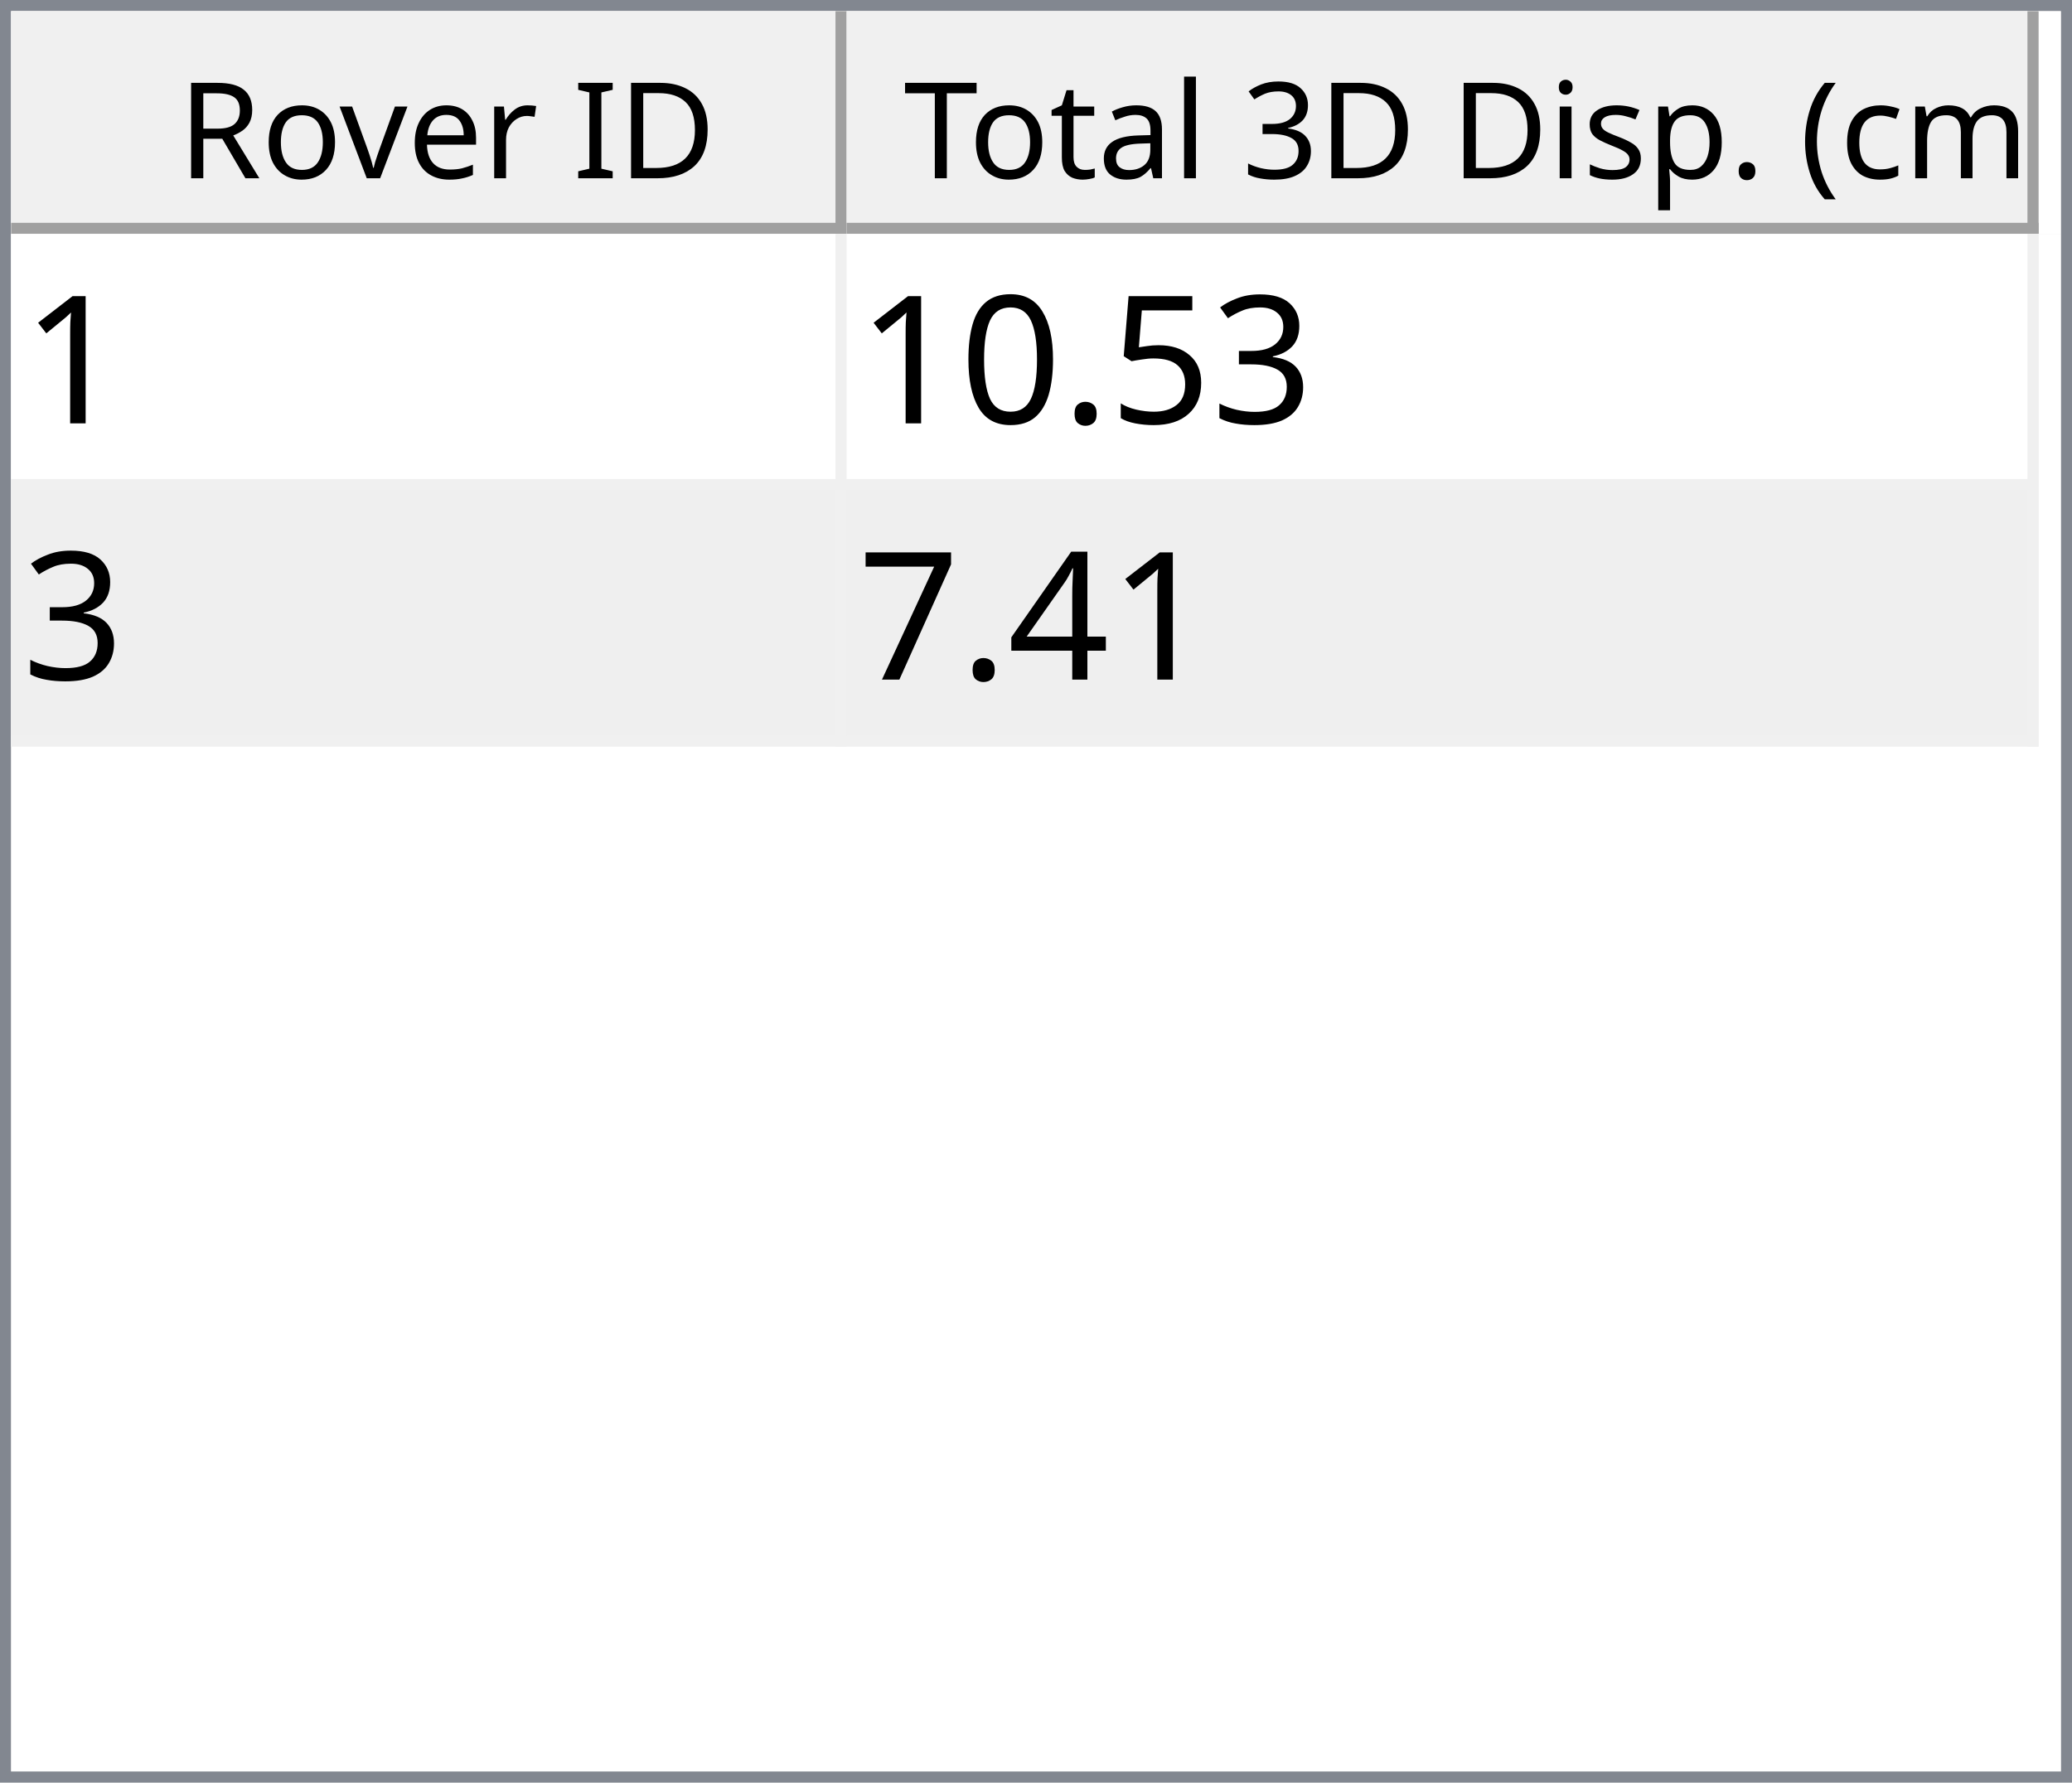
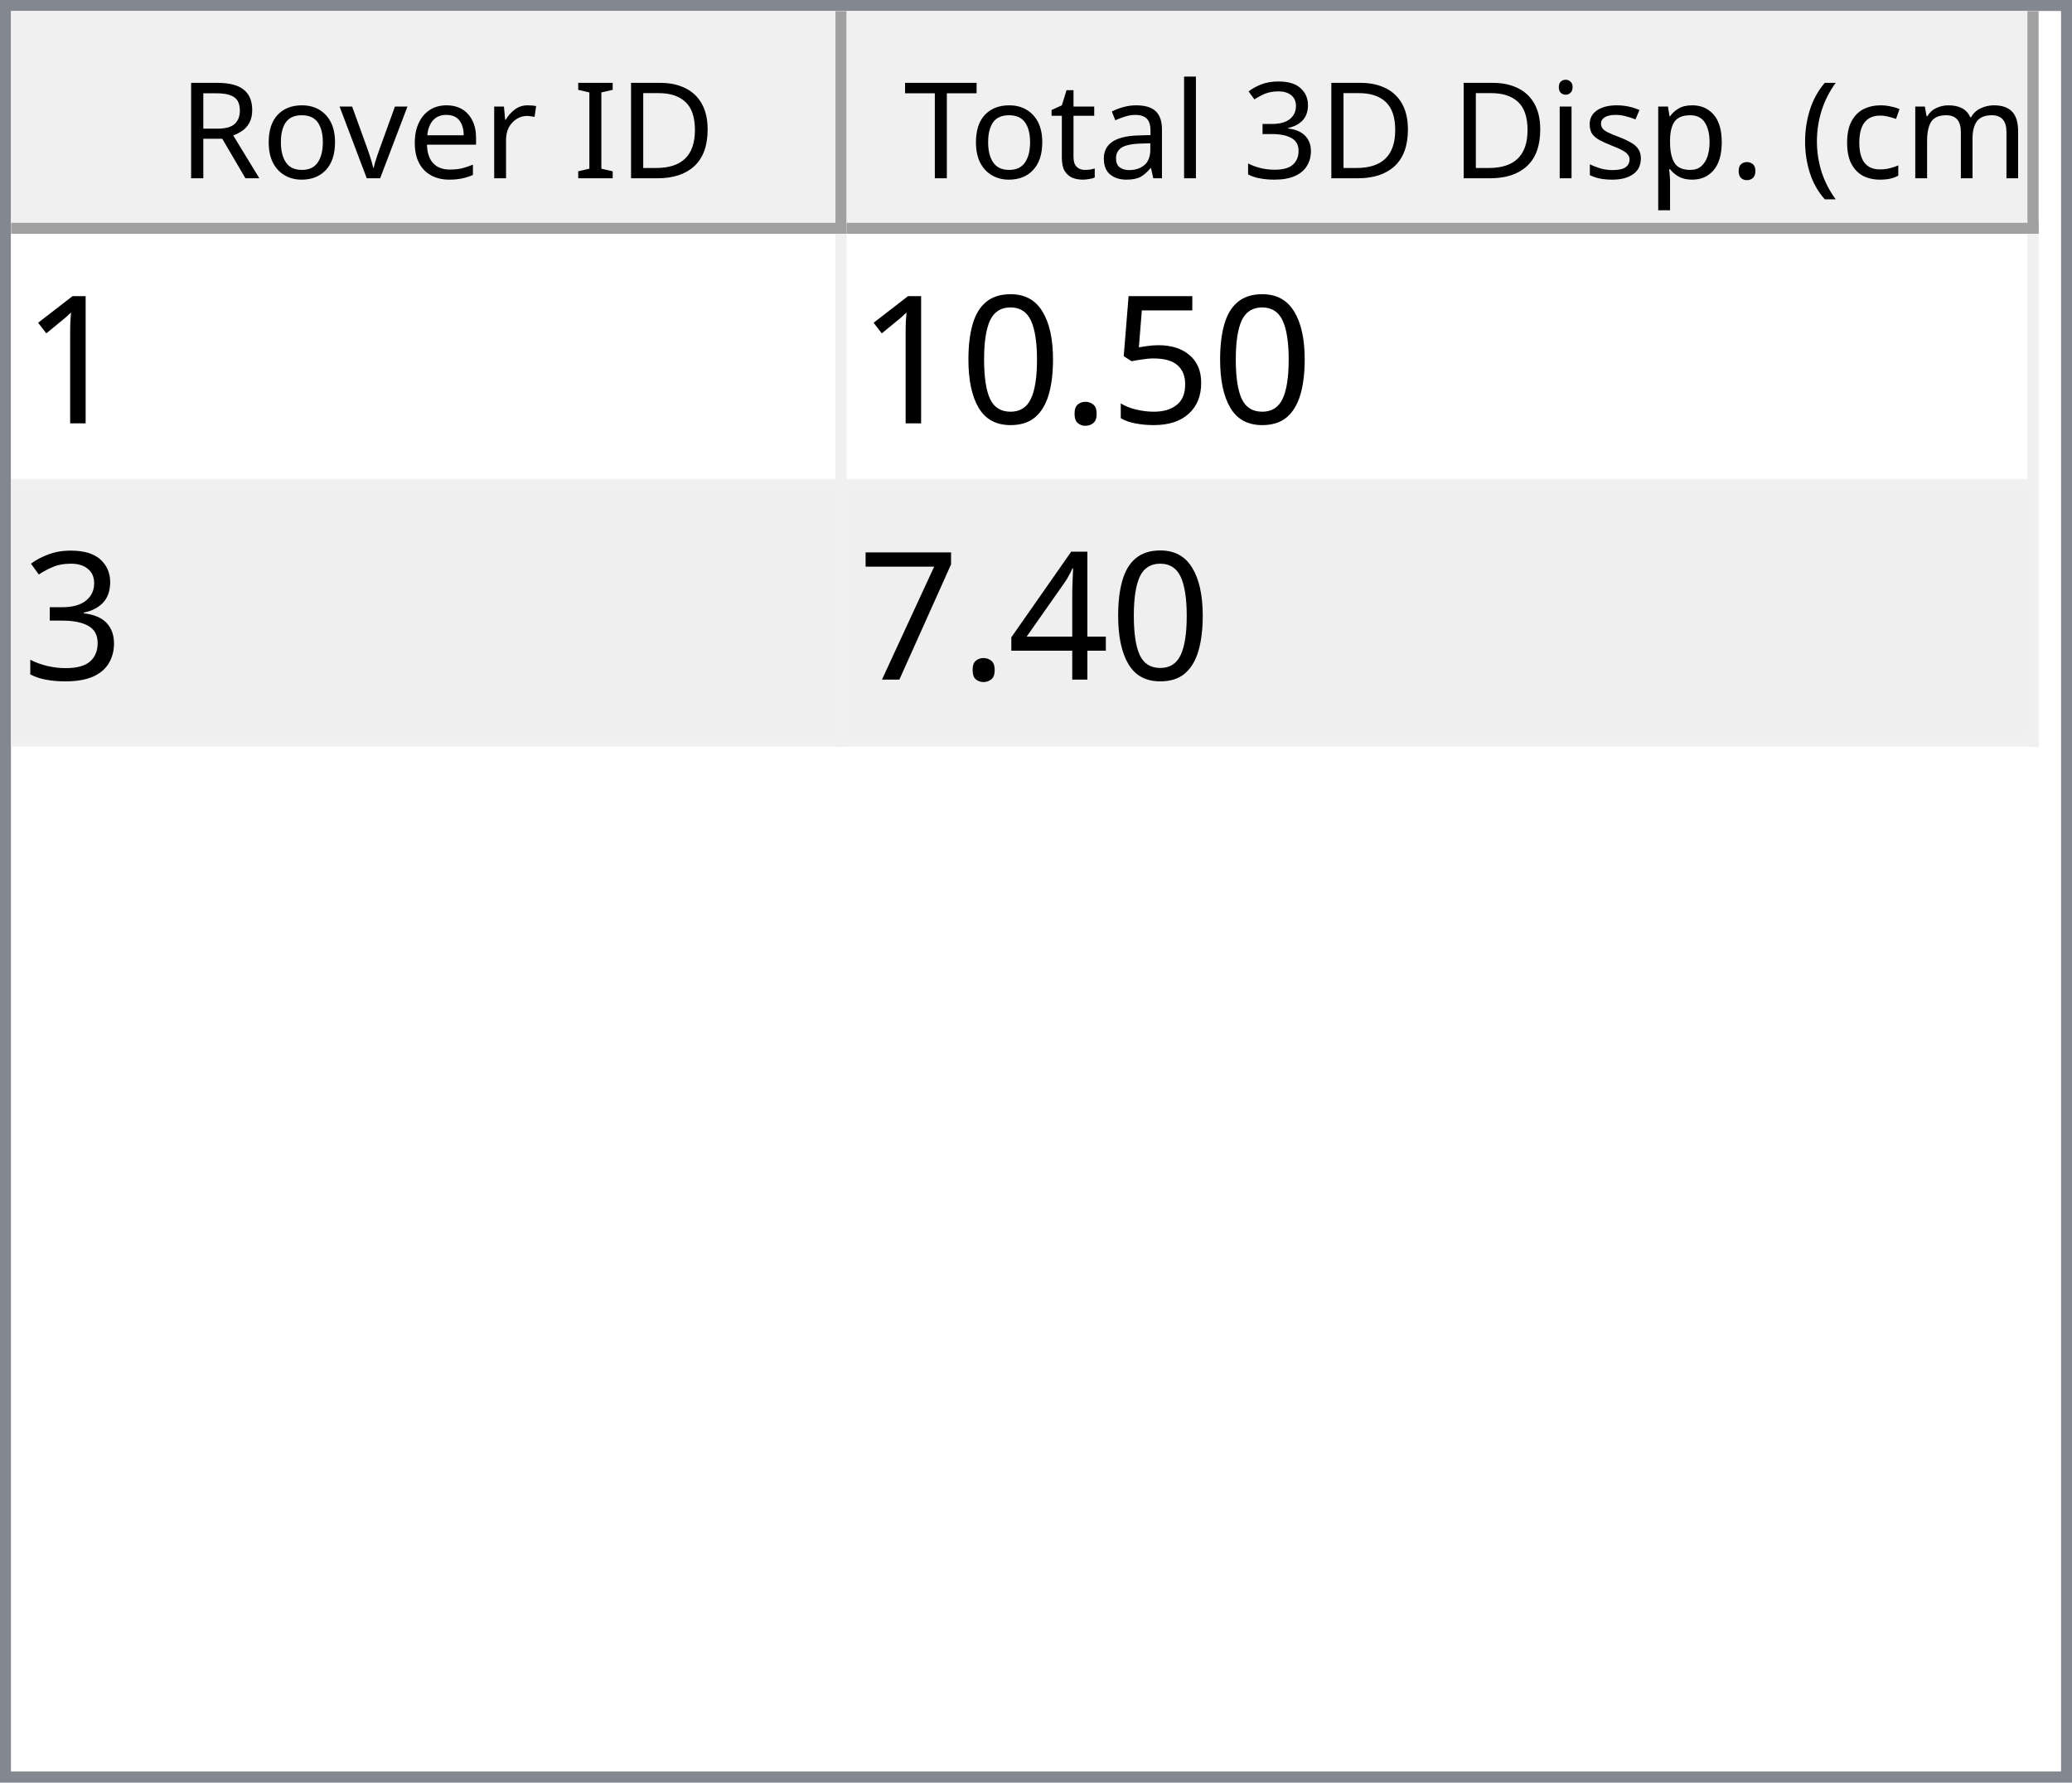
<svg xmlns="http://www.w3.org/2000/svg" style="fill-opacity:1; color-rendering:auto; color-interpolation:auto; text-rendering:auto; stroke:black; stroke-linecap:square; stroke-miterlimit:10; shape-rendering:auto; stroke-opacity:1; fill:black; stroke-dasharray:none; font-weight:normal; stroke-width:1; font-family:'Dialog'; font-style:normal; stroke-linejoin:miter; font-size:12px; stroke-dashoffset:0; image-rendering:auto;" width="186" height="160">
  <defs id="genericDefs" />
  <g>
    <defs id="defs1">
      <clipPath clipPathUnits="userSpaceOnUse" id="clipPath1">
        <path d="M0 0 L186 0 L186 160 L0 160 L0 0 Z" />
      </clipPath>
      <clipPath clipPathUnits="userSpaceOnUse" id="clipPath2">
        <path d="M0 0 L0 160 L186 160 L186 0 Z" />
      </clipPath>
      <clipPath clipPathUnits="userSpaceOnUse" id="clipPath3">
        <path d="M0 0 L0 20 L184 20 L184 0 Z" />
      </clipPath>
      <clipPath clipPathUnits="userSpaceOnUse" id="clipPath4">
        <path d="M0 0 L0 20 L75 20 L75 0 Z" />
      </clipPath>
      <clipPath clipPathUnits="userSpaceOnUse" id="clipPath5">
        <path d="M1 1 L1 19 L74 19 L74 1 Z" />
      </clipPath>
      <clipPath clipPathUnits="userSpaceOnUse" id="clipPath6">
        <path d="M0 0 L0 18 L73 18 L73 0 Z" />
      </clipPath>
      <clipPath clipPathUnits="userSpaceOnUse" id="clipPath7">
        <path d="M-0.5 -0.5 L-0.5 19.5 L74.5 19.5 L74.5 -0.5 Z" />
      </clipPath>
      <clipPath clipPathUnits="userSpaceOnUse" id="clipPath8">
        <path d="M0 0 L0 20 L107 20 L107 0 Z" />
      </clipPath>
      <clipPath clipPathUnits="userSpaceOnUse" id="clipPath9">
        <path d="M1 1 L1 19 L106 19 L106 1 Z" />
      </clipPath>
      <clipPath clipPathUnits="userSpaceOnUse" id="clipPath10">
        <path d="M0 0 L0 18 L105 18 L105 0 Z" />
      </clipPath>
      <clipPath clipPathUnits="userSpaceOnUse" id="clipPath11">
        <path d="M-0.5 -0.5 L-0.5 19.5 L106.5 19.5 L106.5 -0.5 Z" />
      </clipPath>
      <clipPath clipPathUnits="userSpaceOnUse" id="clipPath12">
        <path d="M0 0 L0 138 L184 138 L184 0 Z" />
      </clipPath>
      <clipPath clipPathUnits="userSpaceOnUse" id="clipPath13">
        <path d="M0 0 L0 46 L182 46 L182 0 Z" />
      </clipPath>
      <clipPath clipPathUnits="userSpaceOnUse" id="clipPath14">
        <path d="M-0.5 -0.5 L-0.5 45.5 L181.5 45.5 L181.5 -0.5 Z" />
      </clipPath>
      <clipPath clipPathUnits="userSpaceOnUse" id="clipPath15">
        <path d="M0 0 L0 22 L74 22 L74 0 Z" />
      </clipPath>
      <clipPath clipPathUnits="userSpaceOnUse" id="clipPath16">
        <path d="M0 0 L0 22 L106 22 L106 0 Z" />
      </clipPath>
      <font horiz-adv-x="64.551" id="font1">
        <font-face ascent="107.91" descent="25.098" units-per-em="100" style="font-style:normal; font-family:Segoe UI; font-weight:normal;" />
        <missing-glyph horiz-adv-x="64.551" d="M8.109 0 L8.109 68.266 L56.453 68.266 L56.453 0 L8.109 0 ZM15.328 7.234 L49.219 7.234 L49.219 61.031 L15.328 61.031 L15.328 7.234 Z" />
        <glyph unicode="D" horiz-adv-x="70.117" d="M9.188 0 L9.188 70.016 L28.516 70.016 Q65.531 70.016 65.531 35.891 Q65.531 19.672 55.25 9.836 Q44.969 0 27.734 0 L9.188 0 ZM17.391 62.594 L17.391 7.422 L27.828 7.422 Q41.609 7.422 49.273 14.797 Q56.938 22.172 56.938 35.688 Q56.938 62.594 28.328 62.594 L17.391 62.594 Z" />
        <glyph unicode="I" horiz-adv-x="26.611" d="M17.391 0 L9.188 0 L9.188 70.016 L17.391 70.016 L17.391 0 Z" />
        <glyph unicode=" " horiz-adv-x="27.393" d="" />
        <glyph unicode="r" horiz-adv-x="34.766" d="M34.188 41.891 Q32.078 43.5 28.125 43.5 Q23 43.5 19.555 38.672 Q16.109 33.844 16.109 25.484 L16.109 0 L8.109 0 L8.109 50 L16.109 50 L16.109 39.703 L16.312 39.703 Q18.016 44.969 21.531 47.922 Q25.047 50.875 29.391 50.875 Q32.516 50.875 34.188 50.203 L34.188 41.891 Z" />
        <glyph unicode="e" horiz-adv-x="52.295" d="M48.297 23 L12.984 23 Q13.188 14.656 17.484 10.109 Q21.781 5.562 29.297 5.562 Q37.75 5.562 44.828 11.141 L44.828 3.609 Q38.234 -1.172 27.391 -1.172 Q16.797 -1.172 10.742 5.641 Q4.688 12.453 4.688 24.812 Q4.688 36.469 11.305 43.82 Q17.922 51.172 27.734 51.172 Q37.547 51.172 42.922 44.828 Q48.297 38.484 48.297 27.203 L48.297 23 ZM40.094 29.781 Q40.047 36.719 36.75 40.578 Q33.453 44.438 27.594 44.438 Q21.922 44.438 17.969 40.383 Q14.016 36.328 13.094 29.781 L40.094 29.781 Z" />
        <glyph unicode="v" horiz-adv-x="47.9" d="M47.406 50 L27.484 0 L19.625 0 L0.688 50 L9.469 50 L22.172 13.672 Q23.578 9.672 23.922 6.688 L24.125 6.688 Q24.609 10.453 25.688 13.484 L38.969 50 L47.406 50 Z" />
        <glyph unicode="o" horiz-adv-x="58.594" d="M29 -1.172 Q17.922 -1.172 11.305 5.836 Q4.688 12.844 4.688 24.422 Q4.688 37.016 11.57 44.094 Q18.453 51.172 30.172 51.172 Q41.359 51.172 47.633 44.289 Q53.906 37.406 53.906 25.203 Q53.906 13.234 47.141 6.031 Q40.375 -1.172 29 -1.172 ZM29.594 44.438 Q21.875 44.438 17.383 39.188 Q12.891 33.938 12.891 24.703 Q12.891 15.828 17.43 10.695 Q21.969 5.562 29.594 5.562 Q37.359 5.562 41.531 10.594 Q45.703 15.625 45.703 24.906 Q45.703 34.281 41.531 39.359 Q37.359 44.438 29.594 44.438 Z" />
        <glyph unicode="R" horiz-adv-x="59.814" d="M59.375 0 L49.609 0 L37.891 19.625 Q36.281 22.359 34.766 24.289 Q33.25 26.219 31.664 27.438 Q30.078 28.656 28.25 29.219 Q26.422 29.781 24.125 29.781 L17.391 29.781 L17.391 0 L9.188 0 L9.188 70.016 L30.078 70.016 Q34.672 70.016 38.555 68.867 Q42.438 67.719 45.289 65.375 Q48.141 63.031 49.758 59.547 Q51.375 56.062 51.375 51.375 Q51.375 47.703 50.273 44.656 Q49.172 41.609 47.148 39.211 Q45.125 36.812 42.266 35.133 Q39.406 33.453 35.844 32.516 L35.844 32.328 Q37.594 31.547 38.891 30.547 Q40.188 29.547 41.359 28.18 Q42.531 26.812 43.68 25.078 Q44.828 23.344 46.234 21.047 L59.375 0 ZM17.391 62.594 L17.391 37.203 L28.516 37.203 Q31.594 37.203 34.203 38.133 Q36.812 39.062 38.719 40.797 Q40.625 42.531 41.703 45.047 Q42.781 47.562 42.781 50.688 Q42.781 56.297 39.141 59.445 Q35.5 62.594 28.609 62.594 L17.391 62.594 Z" />
        <glyph unicode=")" horiz-adv-x="30.176" d="M8.297 -15.922 L1.172 -15.922 Q16.406 2.344 16.406 26.812 Q16.406 51.469 1.078 70.016 L8.297 70.016 Q23.531 52.156 23.531 26.703 Q23.531 1.375 8.297 -15.922 Z" />
        <glyph unicode="m" horiz-adv-x="86.133" d="M79.109 0 L71.094 0 L71.094 28.719 Q71.094 37.016 68.531 40.727 Q65.969 44.438 59.906 44.438 Q54.781 44.438 51.195 39.75 Q47.609 35.062 47.609 28.516 L47.609 0 L39.594 0 L39.594 29.688 Q39.594 44.438 28.219 44.438 Q22.953 44.438 19.531 40.016 Q16.109 35.594 16.109 28.516 L16.109 0 L8.109 0 L8.109 50 L16.109 50 L16.109 42.094 L16.312 42.094 Q21.625 51.172 31.844 51.172 Q36.969 51.172 40.773 48.312 Q44.578 45.453 46 40.828 Q51.562 51.172 62.594 51.172 Q79.109 51.172 79.109 30.812 L79.109 0 Z" />
        <glyph unicode="c" horiz-adv-x="46.191" d="M42.188 2.297 Q36.422 -1.172 28.516 -1.172 Q17.828 -1.172 11.258 5.789 Q4.688 12.75 4.688 23.828 Q4.688 36.188 11.766 43.68 Q18.844 51.172 30.672 51.172 Q37.25 51.172 42.281 48.734 L42.281 40.531 Q36.719 44.438 30.375 44.438 Q22.703 44.438 17.797 38.945 Q12.891 33.453 12.891 24.516 Q12.891 15.719 17.508 10.641 Q22.125 5.562 29.891 5.562 Q36.422 5.562 42.188 9.906 L42.188 2.297 Z" />
        <glyph unicode="(" horiz-adv-x="30.176" d="M29.109 -15.922 L21.969 -15.922 Q6.844 1.375 6.844 26.703 Q6.844 52.156 21.969 70.016 L29.203 70.016 Q13.875 51.469 13.875 26.812 Q13.875 2.344 29.109 -15.922 Z" />
        <glyph unicode="." horiz-adv-x="21.68" d="M10.891 -1.078 Q8.641 -1.078 7.055 0.539 Q5.469 2.156 5.469 4.391 Q5.469 6.641 7.055 8.273 Q8.641 9.906 10.891 9.906 Q13.188 9.906 14.797 8.273 Q16.406 6.641 16.406 4.391 Q16.406 2.156 14.797 0.539 Q13.188 -1.078 10.891 -1.078 Z" />
        <glyph unicode="p" horiz-adv-x="58.789" d="M16.312 7.234 L16.109 7.234 L16.109 -23 L8.109 -23 L8.109 50 L16.109 50 L16.109 41.219 L16.312 41.219 Q22.219 51.172 33.594 51.172 Q43.266 51.172 48.688 44.461 Q54.109 37.75 54.109 26.469 Q54.109 13.922 48 6.375 Q41.891 -1.172 31.297 -1.172 Q21.578 -1.172 16.312 7.234 ZM16.109 27.391 L16.109 20.406 Q16.109 14.203 20.141 9.883 Q24.172 5.562 30.375 5.562 Q37.641 5.562 41.773 11.133 Q45.906 16.703 45.906 26.609 Q45.906 34.969 42.047 39.703 Q38.188 44.438 31.594 44.438 Q24.609 44.438 20.359 39.578 Q16.109 34.719 16.109 27.391 Z" />
        <glyph unicode="s" horiz-adv-x="42.432" d="M5.078 1.812 L5.078 10.406 Q11.625 5.562 19.484 5.562 Q30.031 5.562 30.031 12.594 Q30.031 14.594 29.125 15.992 Q28.219 17.391 26.68 18.461 Q25.141 19.531 23.07 20.383 Q21 21.234 18.609 22.172 Q15.281 23.484 12.766 24.828 Q10.25 26.172 8.57 27.859 Q6.891 29.547 6.031 31.695 Q5.172 33.844 5.172 36.719 Q5.172 40.234 6.789 42.945 Q8.406 45.656 11.086 47.484 Q13.766 49.312 17.211 50.242 Q20.656 51.172 24.312 51.172 Q30.812 51.172 35.938 48.922 L35.938 40.828 Q30.422 44.438 23.25 44.438 Q21 44.438 19.195 43.922 Q17.391 43.406 16.094 42.477 Q14.797 41.547 14.086 40.258 Q13.375 38.969 13.375 37.406 Q13.375 35.453 14.086 34.133 Q14.797 32.812 16.164 31.789 Q17.531 30.766 19.484 29.938 Q21.438 29.109 23.922 28.125 Q27.25 26.859 29.883 25.516 Q32.516 24.172 34.375 22.484 Q36.234 20.797 37.234 18.602 Q38.234 16.406 38.234 13.375 Q38.234 9.672 36.602 6.938 Q34.969 4.203 32.234 2.398 Q29.5 0.594 25.93 -0.289 Q22.359 -1.172 18.453 -1.172 Q10.75 -1.172 5.078 1.812 Z" />
        <glyph unicode="i" horiz-adv-x="24.219" d="M12.203 62.703 Q10.062 62.703 8.547 64.164 Q7.031 65.625 7.031 67.875 Q7.031 70.125 8.547 71.609 Q10.062 73.094 12.203 73.094 Q14.406 73.094 15.945 71.609 Q17.484 70.125 17.484 67.875 Q17.484 65.719 15.945 64.211 Q14.406 62.703 12.203 62.703 ZM16.109 0 L8.109 0 L8.109 50 L16.109 50 L16.109 0 Z" />
        <glyph unicode="3" horiz-adv-x="53.906" d="M46.531 19.828 Q46.531 15.094 44.75 11.211 Q42.969 7.328 39.719 4.57 Q36.469 1.812 31.93 0.297 Q27.391 -1.219 21.922 -1.219 Q11.922 -1.219 6 2.594 L6 11.188 Q13.094 5.609 22.219 5.609 Q25.875 5.609 28.828 6.539 Q31.781 7.469 33.906 9.227 Q36.031 10.984 37.18 13.477 Q38.328 15.969 38.328 19.094 Q38.328 32.812 18.797 32.812 L12.984 32.812 L12.984 39.594 L18.5 39.594 Q35.797 39.594 35.797 52.484 Q35.797 64.406 22.609 64.406 Q15.188 64.406 8.688 59.422 L8.688 67.188 Q15.375 71.188 24.609 71.188 Q29 71.188 32.57 69.969 Q36.141 68.75 38.68 66.555 Q41.219 64.359 42.609 61.281 Q44 58.203 44 54.5 Q44 40.672 30.031 36.719 L30.031 36.531 Q33.594 36.141 36.625 34.797 Q39.656 33.453 41.852 31.305 Q44.047 29.156 45.289 26.25 Q46.531 23.344 46.531 19.828 Z" />
        <glyph unicode="l" horiz-adv-x="24.219" d="M16.109 0 L8.109 0 L8.109 74.031 L16.109 74.031 L16.109 0 Z" />
        <glyph unicode="a" horiz-adv-x="50.879" d="M43.891 0 L35.891 0 L35.891 7.812 L35.688 7.812 Q30.469 -1.172 20.312 -1.172 Q12.844 -1.172 8.617 2.781 Q4.391 6.734 4.391 13.281 Q4.391 27.297 20.906 29.594 L35.891 31.688 Q35.891 44.438 25.594 44.438 Q16.547 44.438 9.281 38.281 L9.281 46.484 Q16.656 51.172 26.266 51.172 Q43.891 51.172 43.891 32.516 L43.891 0 ZM35.891 25.297 L23.828 23.641 Q18.266 22.859 15.43 20.875 Q12.594 18.891 12.594 13.875 Q12.594 10.203 15.211 7.883 Q17.828 5.562 22.172 5.562 Q28.125 5.562 32.008 9.742 Q35.891 13.922 35.891 20.312 L35.891 25.297 Z" />
        <glyph unicode="t" horiz-adv-x="33.887" d="M31.297 0.484 Q28.469 -1.078 23.828 -1.078 Q10.688 -1.078 10.688 13.578 L10.688 43.172 L2.094 43.172 L2.094 50 L10.688 50 L10.688 62.203 L18.703 64.797 L18.703 50 L31.297 50 L31.297 43.172 L18.703 43.172 L18.703 14.984 Q18.703 9.969 20.414 7.82 Q22.125 5.672 26.078 5.672 Q29.109 5.672 31.297 7.328 L31.297 0.484 Z" />
        <glyph unicode="T" horiz-adv-x="52.393" d="M50.594 62.594 L30.375 62.594 L30.375 0 L22.172 0 L22.172 62.594 L2 62.594 L2 70.016 L50.594 70.016 L50.594 62.594 Z" />
      </font>
      <font horiz-adv-x="75.0" id="font2">
        <font-face ascent="100.537" descent="21.973" units-per-em="100" style="font-style:normal; font-family:sans-serif; font-weight:normal;" />
        <missing-glyph horiz-adv-x="75.0" d="M12.5 0 L12.5 62.5 L62.5 62.5 L62.5 0 L12.5 0 ZM14.062 1.562 L60.938 1.562 L60.938 60.938 L14.062 60.938 L14.062 1.562 Z" />
        <glyph unicode="1" horiz-adv-x="55.615" d="M37.25 0 L28.469 0 L28.469 56 Q25.297 52.984 20.141 49.953 Q14.984 46.922 10.891 45.406 L10.891 53.906 Q18.266 57.375 23.781 62.305 Q29.297 67.234 31.594 71.875 L37.25 71.875 L37.25 0 Z" />
-         <glyph unicode="3" horiz-adv-x="55.615" d="M4.203 18.891 L12.984 20.062 Q14.5 12.594 18.141 9.297 Q21.781 6 27 6 Q33.203 6 37.477 10.297 Q41.75 14.594 41.75 20.953 Q41.75 27 37.797 30.93 Q33.844 34.859 27.734 34.859 Q25.25 34.859 21.531 33.891 L22.516 41.609 Q23.391 41.5 23.922 41.5 Q29.547 41.5 34.039 44.43 Q38.531 47.359 38.531 53.469 Q38.531 58.297 35.258 61.477 Q31.984 64.656 26.812 64.656 Q21.688 64.656 18.266 61.43 Q14.844 58.203 13.875 51.766 L5.078 53.328 Q6.688 62.156 12.398 67.016 Q18.109 71.875 26.609 71.875 Q32.469 71.875 37.398 69.359 Q42.328 66.844 44.945 62.5 Q47.562 58.156 47.562 53.266 Q47.562 48.641 45.07 44.828 Q42.578 41.016 37.703 38.766 Q44.047 37.312 47.562 32.695 Q51.078 28.078 51.078 21.141 Q51.078 11.766 44.242 5.25 Q37.406 -1.266 26.953 -1.266 Q17.531 -1.266 11.305 4.352 Q5.078 9.969 4.203 18.891 Z" />
        <glyph unicode="5" horiz-adv-x="55.615" d="M4.156 18.75 L13.375 19.531 Q14.406 12.797 18.141 9.398 Q21.875 6 27.156 6 Q33.5 6 37.891 10.789 Q42.281 15.578 42.281 23.484 Q42.281 31 38.062 35.352 Q33.844 39.703 27 39.703 Q22.75 39.703 19.336 37.773 Q15.922 35.844 13.969 32.766 L5.719 33.844 L12.641 70.609 L48.25 70.609 L48.25 62.203 L19.672 62.203 L15.828 42.969 Q22.266 47.469 29.344 47.469 Q38.719 47.469 45.164 40.969 Q51.609 34.469 51.609 24.266 Q51.609 14.547 45.953 7.469 Q39.062 -1.219 27.156 -1.219 Q17.391 -1.219 11.211 4.25 Q5.031 9.719 4.156 18.75 Z" />
        <glyph unicode="." horiz-adv-x="27.783" d="M9.078 0 L9.078 10.016 L19.094 10.016 L19.094 0 L9.078 0 Z" />
        <glyph unicode="0" horiz-adv-x="55.615" d="M4.156 35.297 Q4.156 48 6.766 55.742 Q9.375 63.484 14.523 67.68 Q19.672 71.875 27.484 71.875 Q33.25 71.875 37.594 69.555 Q41.938 67.234 44.773 62.867 Q47.609 58.5 49.219 52.227 Q50.828 45.953 50.828 35.297 Q50.828 22.703 48.242 14.969 Q45.656 7.234 40.508 3.008 Q35.359 -1.219 27.484 -1.219 Q17.141 -1.219 11.234 6.203 Q4.156 15.141 4.156 35.297 ZM13.188 35.297 Q13.188 17.672 17.312 11.836 Q21.438 6 27.484 6 Q33.547 6 37.672 11.859 Q41.797 17.719 41.797 35.297 Q41.797 52.984 37.672 58.789 Q33.547 64.594 27.391 64.594 Q21.344 64.594 17.719 59.469 Q13.188 52.938 13.188 35.297 Z" />
+         <glyph unicode="3" horiz-adv-x="55.615" d="M4.203 18.891 L12.984 20.062 Q14.5 12.594 18.141 9.297 Q21.781 6 27 6 Q33.203 6 37.477 10.297 Q41.75 14.594 41.75 20.953 Q41.75 27 37.797 30.93 Q33.844 34.859 27.734 34.859 Q25.25 34.859 21.531 33.891 L22.516 41.609 Q23.391 41.5 23.922 41.5 Q29.547 41.5 34.039 44.43 Q38.531 47.359 38.531 53.469 Q38.531 58.297 35.258 61.477 Q31.984 64.656 26.812 64.656 Q21.688 64.656 18.266 61.43 Q14.844 58.203 13.875 51.766 L5.078 53.328 Q6.688 62.156 12.398 67.016 Q18.109 71.875 26.609 71.875 Q32.469 71.875 37.398 69.359 Q42.328 66.844 44.945 62.5 Q47.562 58.156 47.562 53.266 Q47.562 48.641 45.07 44.828 Q42.578 41.016 37.703 38.766 Q44.047 37.312 47.562 32.695 Q51.078 28.078 51.078 21.141 Q51.078 11.766 44.242 5.25 Q37.406 -1.266 26.953 -1.266 Q17.531 -1.266 11.305 4.352 Q5.078 9.969 4.203 18.891 Z" />
        <glyph unicode="4" horiz-adv-x="55.615" d="M32.328 0 L32.328 17.141 L1.266 17.141 L1.266 25.203 L33.938 71.578 L41.109 71.578 L41.109 25.203 L50.781 25.203 L50.781 17.141 L41.109 17.141 L41.109 0 L32.328 0 ZM32.328 25.203 L32.328 57.469 L9.906 25.203 L32.328 25.203 Z" />
        <glyph unicode="7" horiz-adv-x="55.615" d="M4.734 62.203 L4.734 70.656 L51.078 70.656 L51.078 63.812 Q44.234 56.547 37.523 44.484 Q30.812 32.422 27.156 19.672 Q24.516 10.688 23.781 0 L14.75 0 Q14.891 8.453 18.062 20.414 Q21.234 32.375 27.172 43.484 Q33.109 54.594 39.797 62.203 L4.734 62.203 Z" />
      </font>
    </defs>
    <g style="fill:white; stroke:white;">
      <rect x="0" y="0" width="186" style="clip-path:url(#clipPath1); stroke:none;" height="160" />
    </g>
    <g style="fill:white; text-rendering:optimizeSpeed; color-rendering:optimizeSpeed; image-rendering:optimizeSpeed; shape-rendering:crispEdges; stroke:white; color-interpolation:sRGB;">
      <rect x="0" width="186" height="160" y="0" style="stroke:none;" />
      <path style="stroke:none;" d="M0 160 L186 160 L186 0 L0 0 Z" />
    </g>
    <g style="fill:rgb(240,240,240); font-family:'Segoe UI'; stroke:rgb(240,240,240);">
      <rect x="0" y="0" width="186" style="clip-path:url(#clipPath2); stroke:none;" height="160" />
    </g>
    <g style="fill:rgb(130,135,144); font-family:'Segoe UI'; stroke:rgb(130,135,144);">
      <path d="M0 0 L186 0 L186 160 L0 160 L0 0 ZM1 1 L185 1 L185 159 L1 159 L1 1 Z" style="fill-rule:evenodd; clip-path:url(#clipPath2); stroke:none;" />
    </g>
    <g style="fill:white; font-family:'Segoe UI'; stroke:white;" transform="translate(1,1)">
      <rect x="0" y="0" width="184" style="clip-path:url(#clipPath3); stroke:none;" height="20" />
    </g>
    <g style="fill:rgb(240,240,240); font-family:'Segoe UI'; stroke:rgb(240,240,240);" transform="translate(1,1)">
      <rect x="0" y="0" width="75" style="clip-path:url(#clipPath4); stroke:none;" height="20" />
    </g>
    <g style="font-family:'Segoe UI';" transform="translate(2,2)">
      <text x="14" xml:space="preserve" y="14" style="clip-path:url(#clipPath6); stroke:none;">Rover ID</text>
    </g>
    <g style="fill:rgb(160,160,160); font-family:'Segoe UI'; stroke:rgb(160,160,160); stroke-linejoin:bevel;" transform="translate(1.5,1.5)">
      <line x1="74" x2="74" y1="0" style="fill:none; clip-path:url(#clipPath7);" y2="19" />
    </g>
    <g style="fill:rgb(160,160,160); font-family:'Segoe UI'; stroke:rgb(160,160,160); stroke-linejoin:bevel;" transform="matrix(1,0,0,1,1,1) translate(0.5,0.5)">
      <line x1="0" x2="74" y1="19" style="fill:none; clip-path:url(#clipPath7);" y2="19" />
    </g>
    <g style="fill:rgb(240,240,240); font-family:'Segoe UI'; stroke:rgb(240,240,240);" transform="translate(76,1)">
      <rect x="0" y="0" width="107" style="clip-path:url(#clipPath8); stroke:none;" height="20" />
    </g>
    <g style="font-family:'Segoe UI';" transform="translate(77,2)">
      <text x="1" xml:space="preserve" y="14" style="clip-path:url(#clipPath10); stroke:none;"> Total 3D Disp. (cm)</text>
    </g>
    <g style="fill:rgb(160,160,160); font-family:'Segoe UI'; stroke:rgb(160,160,160); stroke-linejoin:bevel;" transform="translate(76.5,1.5)">
      <line x1="106" x2="106" y1="0" style="fill:none; clip-path:url(#clipPath11);" y2="19" />
    </g>
    <g style="fill:rgb(160,160,160); font-family:'Segoe UI'; stroke:rgb(160,160,160); stroke-linejoin:bevel;" transform="matrix(1,0,0,1,76,1) translate(0.5,0.5)">
      <line x1="0" x2="106" y1="19" style="fill:none; clip-path:url(#clipPath11);" y2="19" />
    </g>
    <g style="fill:white; font-family:'Segoe UI'; stroke:white;" transform="translate(1,21)">
      <rect x="0" y="0" width="184" style="clip-path:url(#clipPath12); stroke:none;" height="138" />
    </g>
    <g style="fill:rgb(240,240,240); font-size:16px; font-family:sans-serif; stroke:rgb(240,240,240);" transform="translate(1,21)">
      <rect x="0" y="0" width="182" style="clip-path:url(#clipPath13); stroke:none;" height="46" />
      <line transform="translate(0.5,0.5)" x1="0" x2="181" y1="22" style="clip-path:url(#clipPath14); fill:none; stroke-linejoin:bevel;" y2="22" />
    </g>
    <g transform="matrix(1,0,0,1,1,21) translate(0.5,0.5)" style="fill:rgb(240,240,240); font-size:16px; font-family:sans-serif; stroke:rgb(240,240,240); stroke-linejoin:bevel;">
      <line x1="0" x2="181" y1="45" style="fill:none; clip-path:url(#clipPath14);" y2="45" />
    </g>
    <g transform="matrix(1,0,0,1,1,21) translate(0.5,0.5)" style="fill:rgb(240,240,240); font-size:16px; font-family:sans-serif; stroke:rgb(240,240,240); stroke-linejoin:bevel;">
      <line x1="74" x2="74" y1="0" style="fill:none; clip-path:url(#clipPath14);" y2="45" />
    </g>
    <g transform="matrix(1,0,0,1,1,21) translate(0.5,0.5)" style="fill:rgb(240,240,240); font-size:16px; font-family:sans-serif; stroke:rgb(240,240,240); stroke-linejoin:bevel;">
      <line x1="181" x2="181" y1="0" style="fill:none; clip-path:url(#clipPath14);" y2="45" />
    </g>
    <g style="fill:white; font-size:16px; font-family:sans-serif; stroke:white;" transform="matrix(1,0,0,1,1,21)">
      <rect x="0" y="0" width="74" style="clip-path:url(#clipPath15); stroke:none;" height="22" />
      <text x="1" y="17" style="fill:black; clip-path:url(#clipPath15); stroke:none;" xml:space="preserve">1</text>
    </g>
    <g style="fill:white; font-size:16px; font-family:sans-serif; stroke:white;" transform="matrix(1,0,0,1,1,21) translate(75,0)">
      <rect x="0" y="0" width="106" style="clip-path:url(#clipPath16); stroke:none;" height="22" />
-       <text x="1" y="17" style="fill:black; clip-path:url(#clipPath16); stroke:none;" xml:space="preserve">10.53</text>
+       <text x="1" y="17" style="fill:black; clip-path:url(#clipPath16); stroke:none;" xml:space="preserve">10.50</text>
    </g>
    <g style="fill:rgb(239,239,239); font-size:16px; font-family:sans-serif; stroke:rgb(239,239,239);" transform="matrix(1,0,0,1,1,21) translate(0,23)">
      <rect x="0" y="0" width="74" style="clip-path:url(#clipPath15); stroke:none;" height="22" />
      <text x="1" y="17" style="fill:black; clip-path:url(#clipPath15); stroke:none;" xml:space="preserve">3</text>
    </g>
    <g style="fill:rgb(239,239,239); font-size:16px; font-family:sans-serif; stroke:rgb(239,239,239);" transform="matrix(1,0,0,1,1,21) translate(75,23)">
      <rect x="0" y="0" width="106" style="clip-path:url(#clipPath16); stroke:none;" height="22" />
-       <text x="1" y="17" style="fill:black; clip-path:url(#clipPath16); stroke:none;" xml:space="preserve">7.41</text>
+       <text x="1" y="17" style="fill:black; clip-path:url(#clipPath16); stroke:none;" xml:space="preserve">7.40</text>
    </g>
  </g>
</svg>
